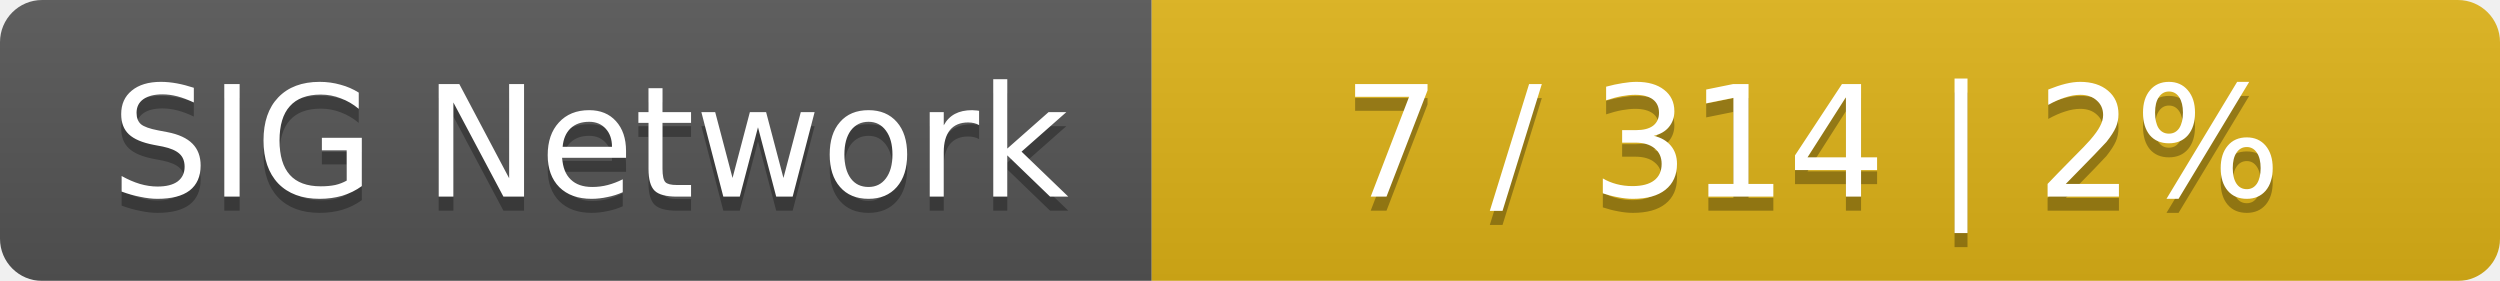
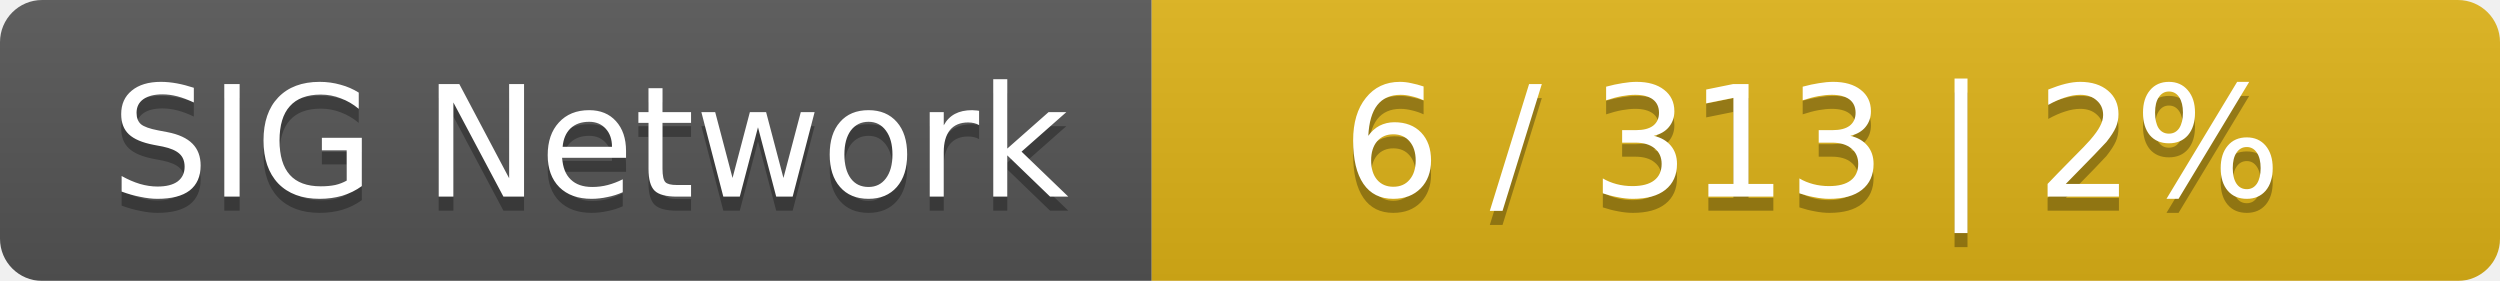
<svg xmlns="http://www.w3.org/2000/svg" width="178" height="20">
  <linearGradient id="smooth" x2="0" y2="100%">
    <stop offset="0" stop-color="#bbb" stop-opacity=".1" />
    <stop offset="1" stop-opacity=".1" />
  </linearGradient>
  <mask id="round">
    <rect width="178" height="20" rx="3" fill="#fff" />
  </mask>
  <g mask="url(#round)">
    <rect width="82" height="20" fill="#555" />
    <rect x="82" width="96" height="20" fill="#dfb317" />
    <rect width="178" height="20" fill="url(#smooth)" />
  </g>
  <g fill="#fff" text-anchor="middle" font-family="DejaVu Sans,Verdana,Geneva,sans-serif" font-size="11">
    <text x="42" y="15" fill="#010101" fill-opacity=".3">SIG Network</text>
    <text x="42" y="14">SIG Network</text>
-     <text x="129" y="15" fill="#010101" fill-opacity=".3">7 / 314    |    2%</text>
-     <text x="129" y="14">7 / 314    |    2%</text>
+     <text x="129" y="15" fill="#010101" fill-opacity=".3">6 / 313    |    2%</text>
+     <text x="129" y="14">6 / 313    |    2%</text>
  </g>
</svg>
